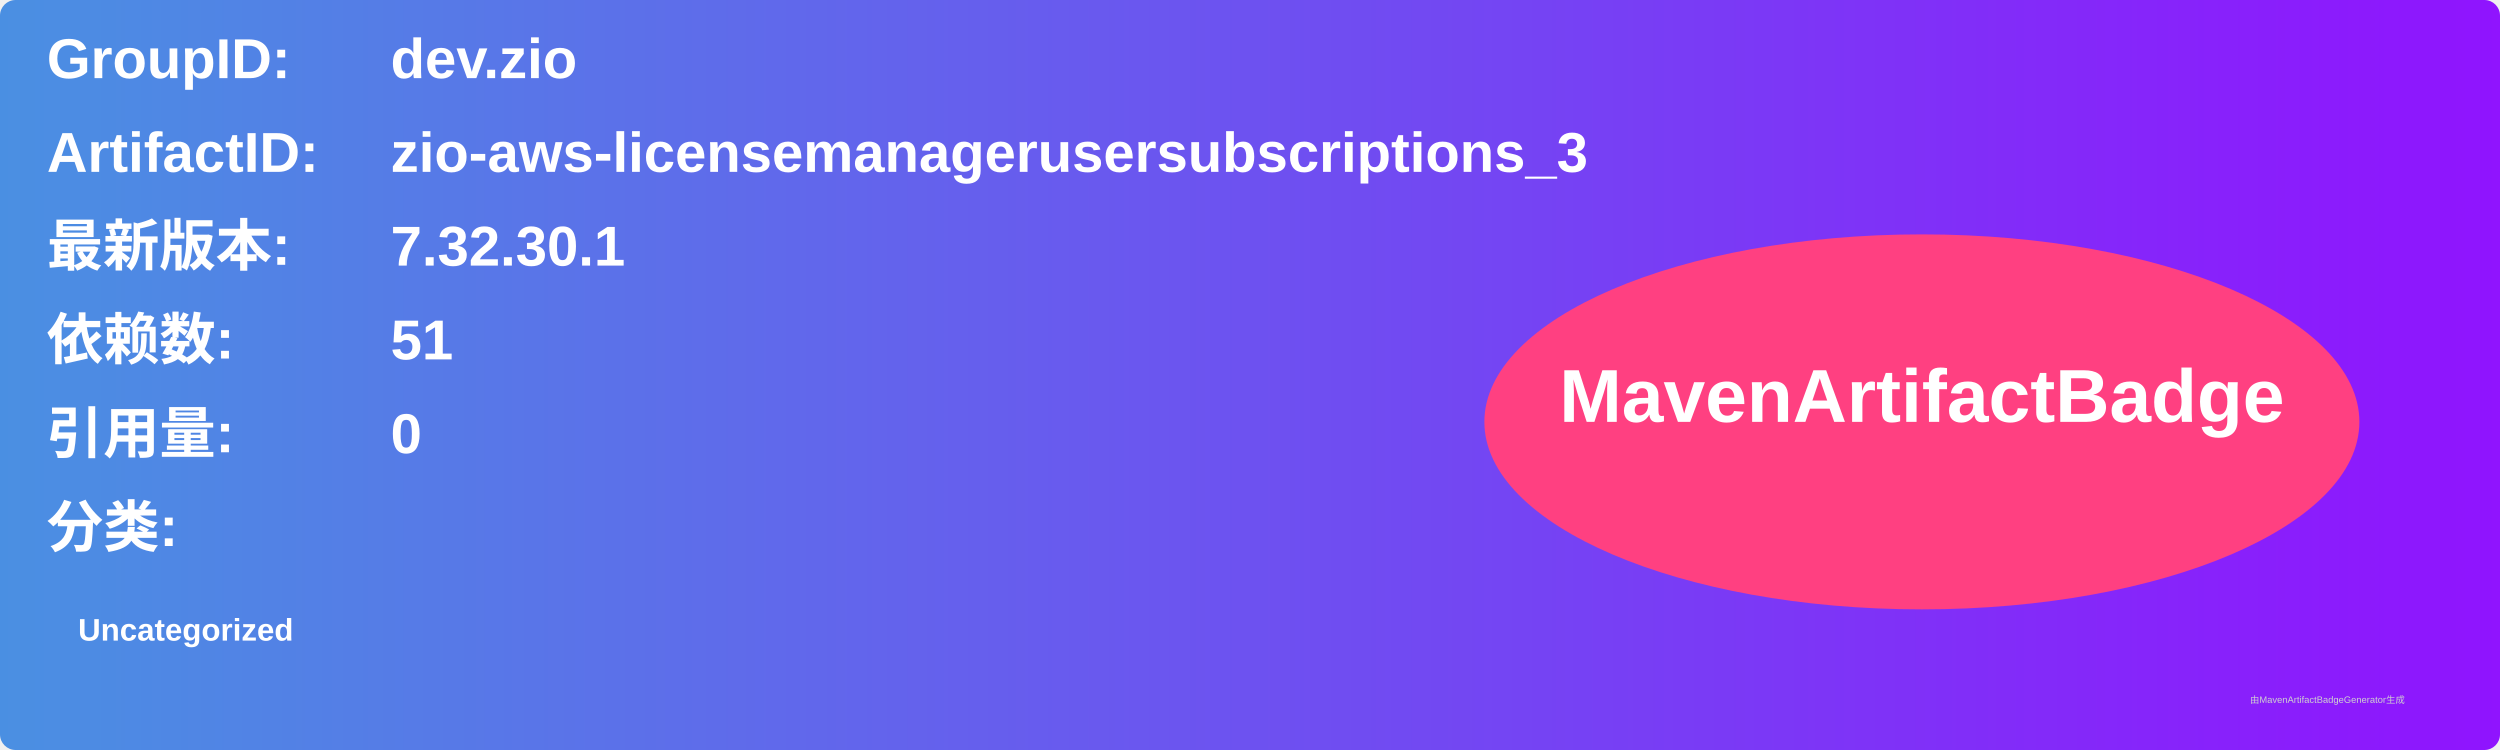
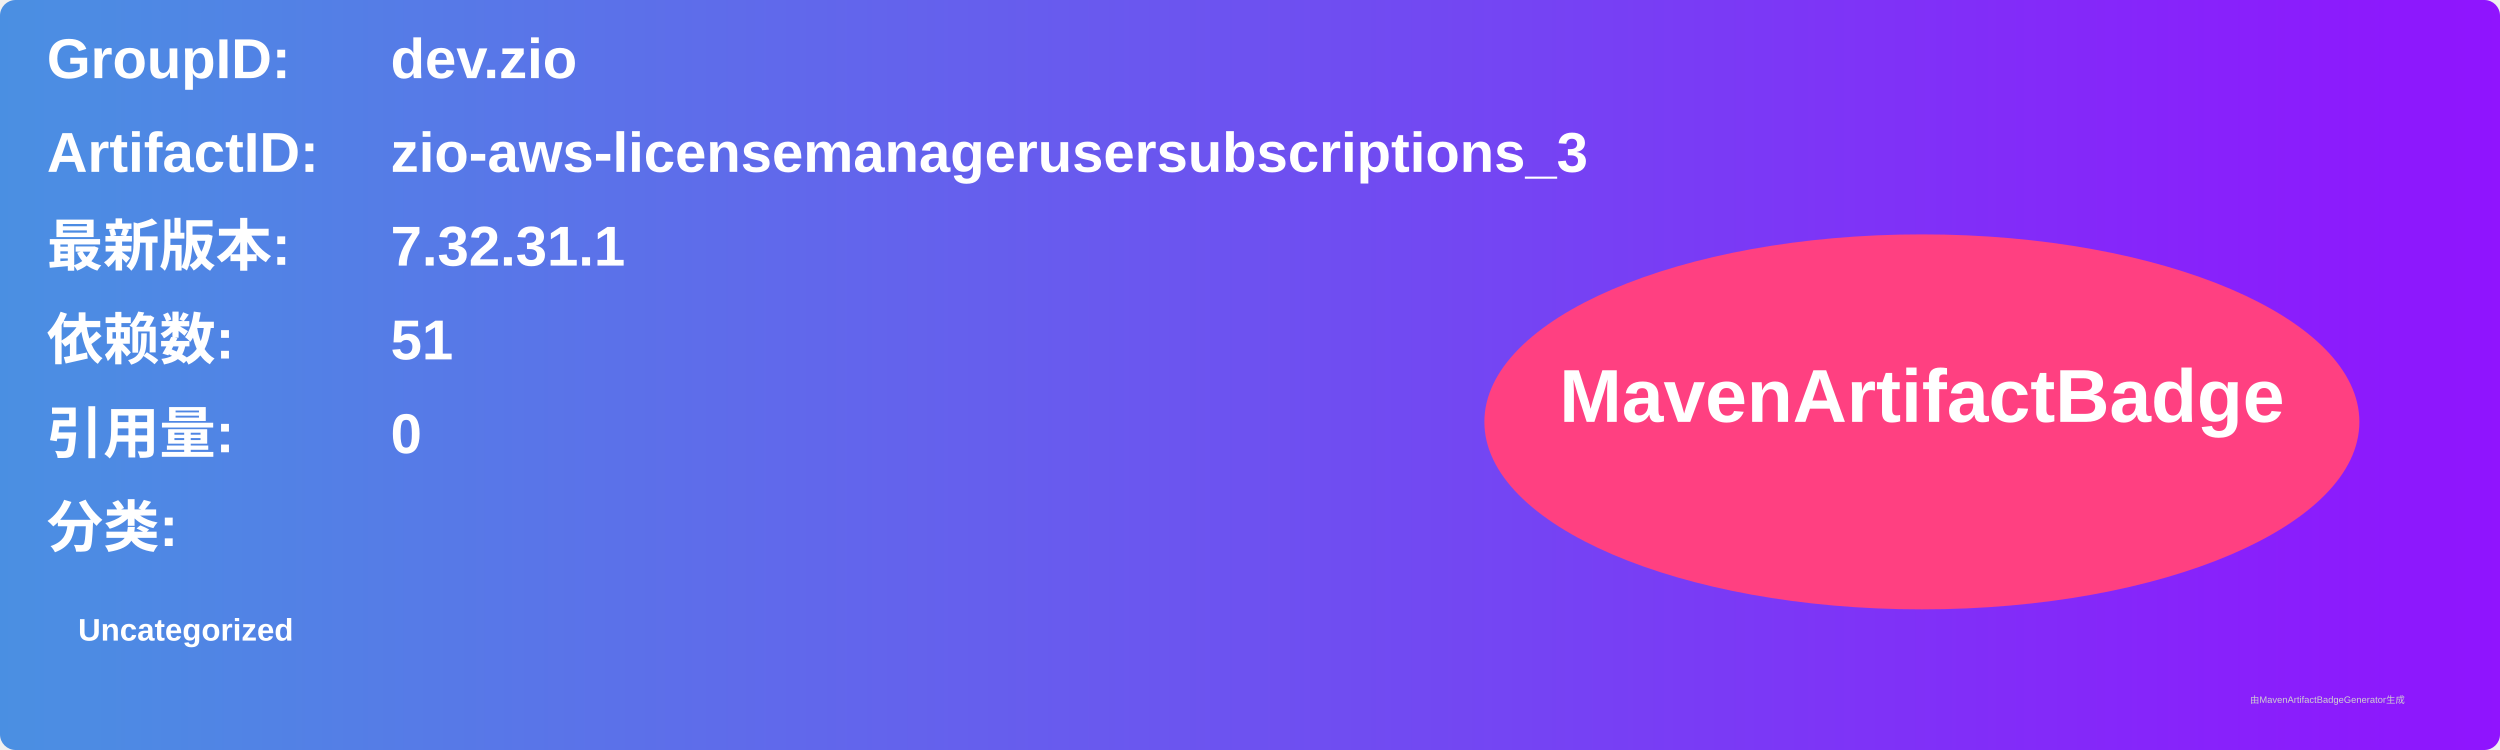
<svg xmlns="http://www.w3.org/2000/svg" width="800" height="240" viewBox="0 0 800 240">
  <linearGradient id="grad" x1="0%" y1="0%" x2="100%" y2="0%">
    <stop offset="0%" stop-color="#4a90e2" />
    <stop offset="100%" stop-color="#9013fe" />
  </linearGradient>
  <rect width="100%" height="100%" rx="5" ry="5" fill="url(#grad)" />
  <g transform="translate(15, 15)">
    <text x="0" y="10" font-family="Arial" font-size="18" fill="white" font-weight="bold" width="260">GroupID:</text>
    <text x="110" y="10" font-family="Arial" font-size="18" fill="white" font-weight="bold" width="460">dev.zio</text>
    <text x="0" y="40" font-family="Arial" font-size="18" fill="white" font-weight="bold" width="260">ArtifactID:</text>
    <text x="110" y="40" font-family="Arial" font-size="18" fill="white" font-weight="bold" width="460">zio-aws-licensemanagerusersubscriptions_3</text>
    <text x="0" y="70" font-family="Arial" font-size="18" fill="white" font-weight="bold">最新版本:</text>
    <text x="110" y="70" font-family="Arial" font-size="18" fill="white" font-weight="bold">
-       <tspan font-weight="bold">7.32.30.1</tspan>
+       <tspan font-weight="bold">7.32.31.1</tspan>
    </text>
    <text x="0" y="100" font-family="Arial" font-size="18" fill="white" font-weight="bold">依赖数: </text>
    <text x="110" y="100" font-family="Arial" font-size="18" fill="white">
      <tspan font-weight="bold">51</tspan>
    </text>
    <text x="0" y="130" font-family="Arial" font-size="18" fill="white" font-weight="bold">引用量: </text>
    <text x="110" y="130" font-family="Arial" font-size="18" fill="white">
      <tspan font-weight="bold">0</tspan>
    </text>
    <text x="0" y="160" font-family="Arial" font-size="18" fill="white" font-weight="bold">分类:</text>
    <text x="10" y="190" font-family="Arial" font-size="10" fill="white">
      <tspan font-weight="bold">Uncategorized</tspan>
    </text>
    <ellipse cx="600" cy="120" rx="140" ry="60" fill="#ff4081" />
    <text x="600" y="120" text-anchor="middle" font-family="Arial" font-size="24" fill="white" font-weight="bold">MavenArtifactBadge</text>
  </g>
  <text x="720" y="225" font-family="Arial" font-size="3" fill="#d0d0d0">由MavenArtifactBadgeGenerator生成</text>
</svg>
